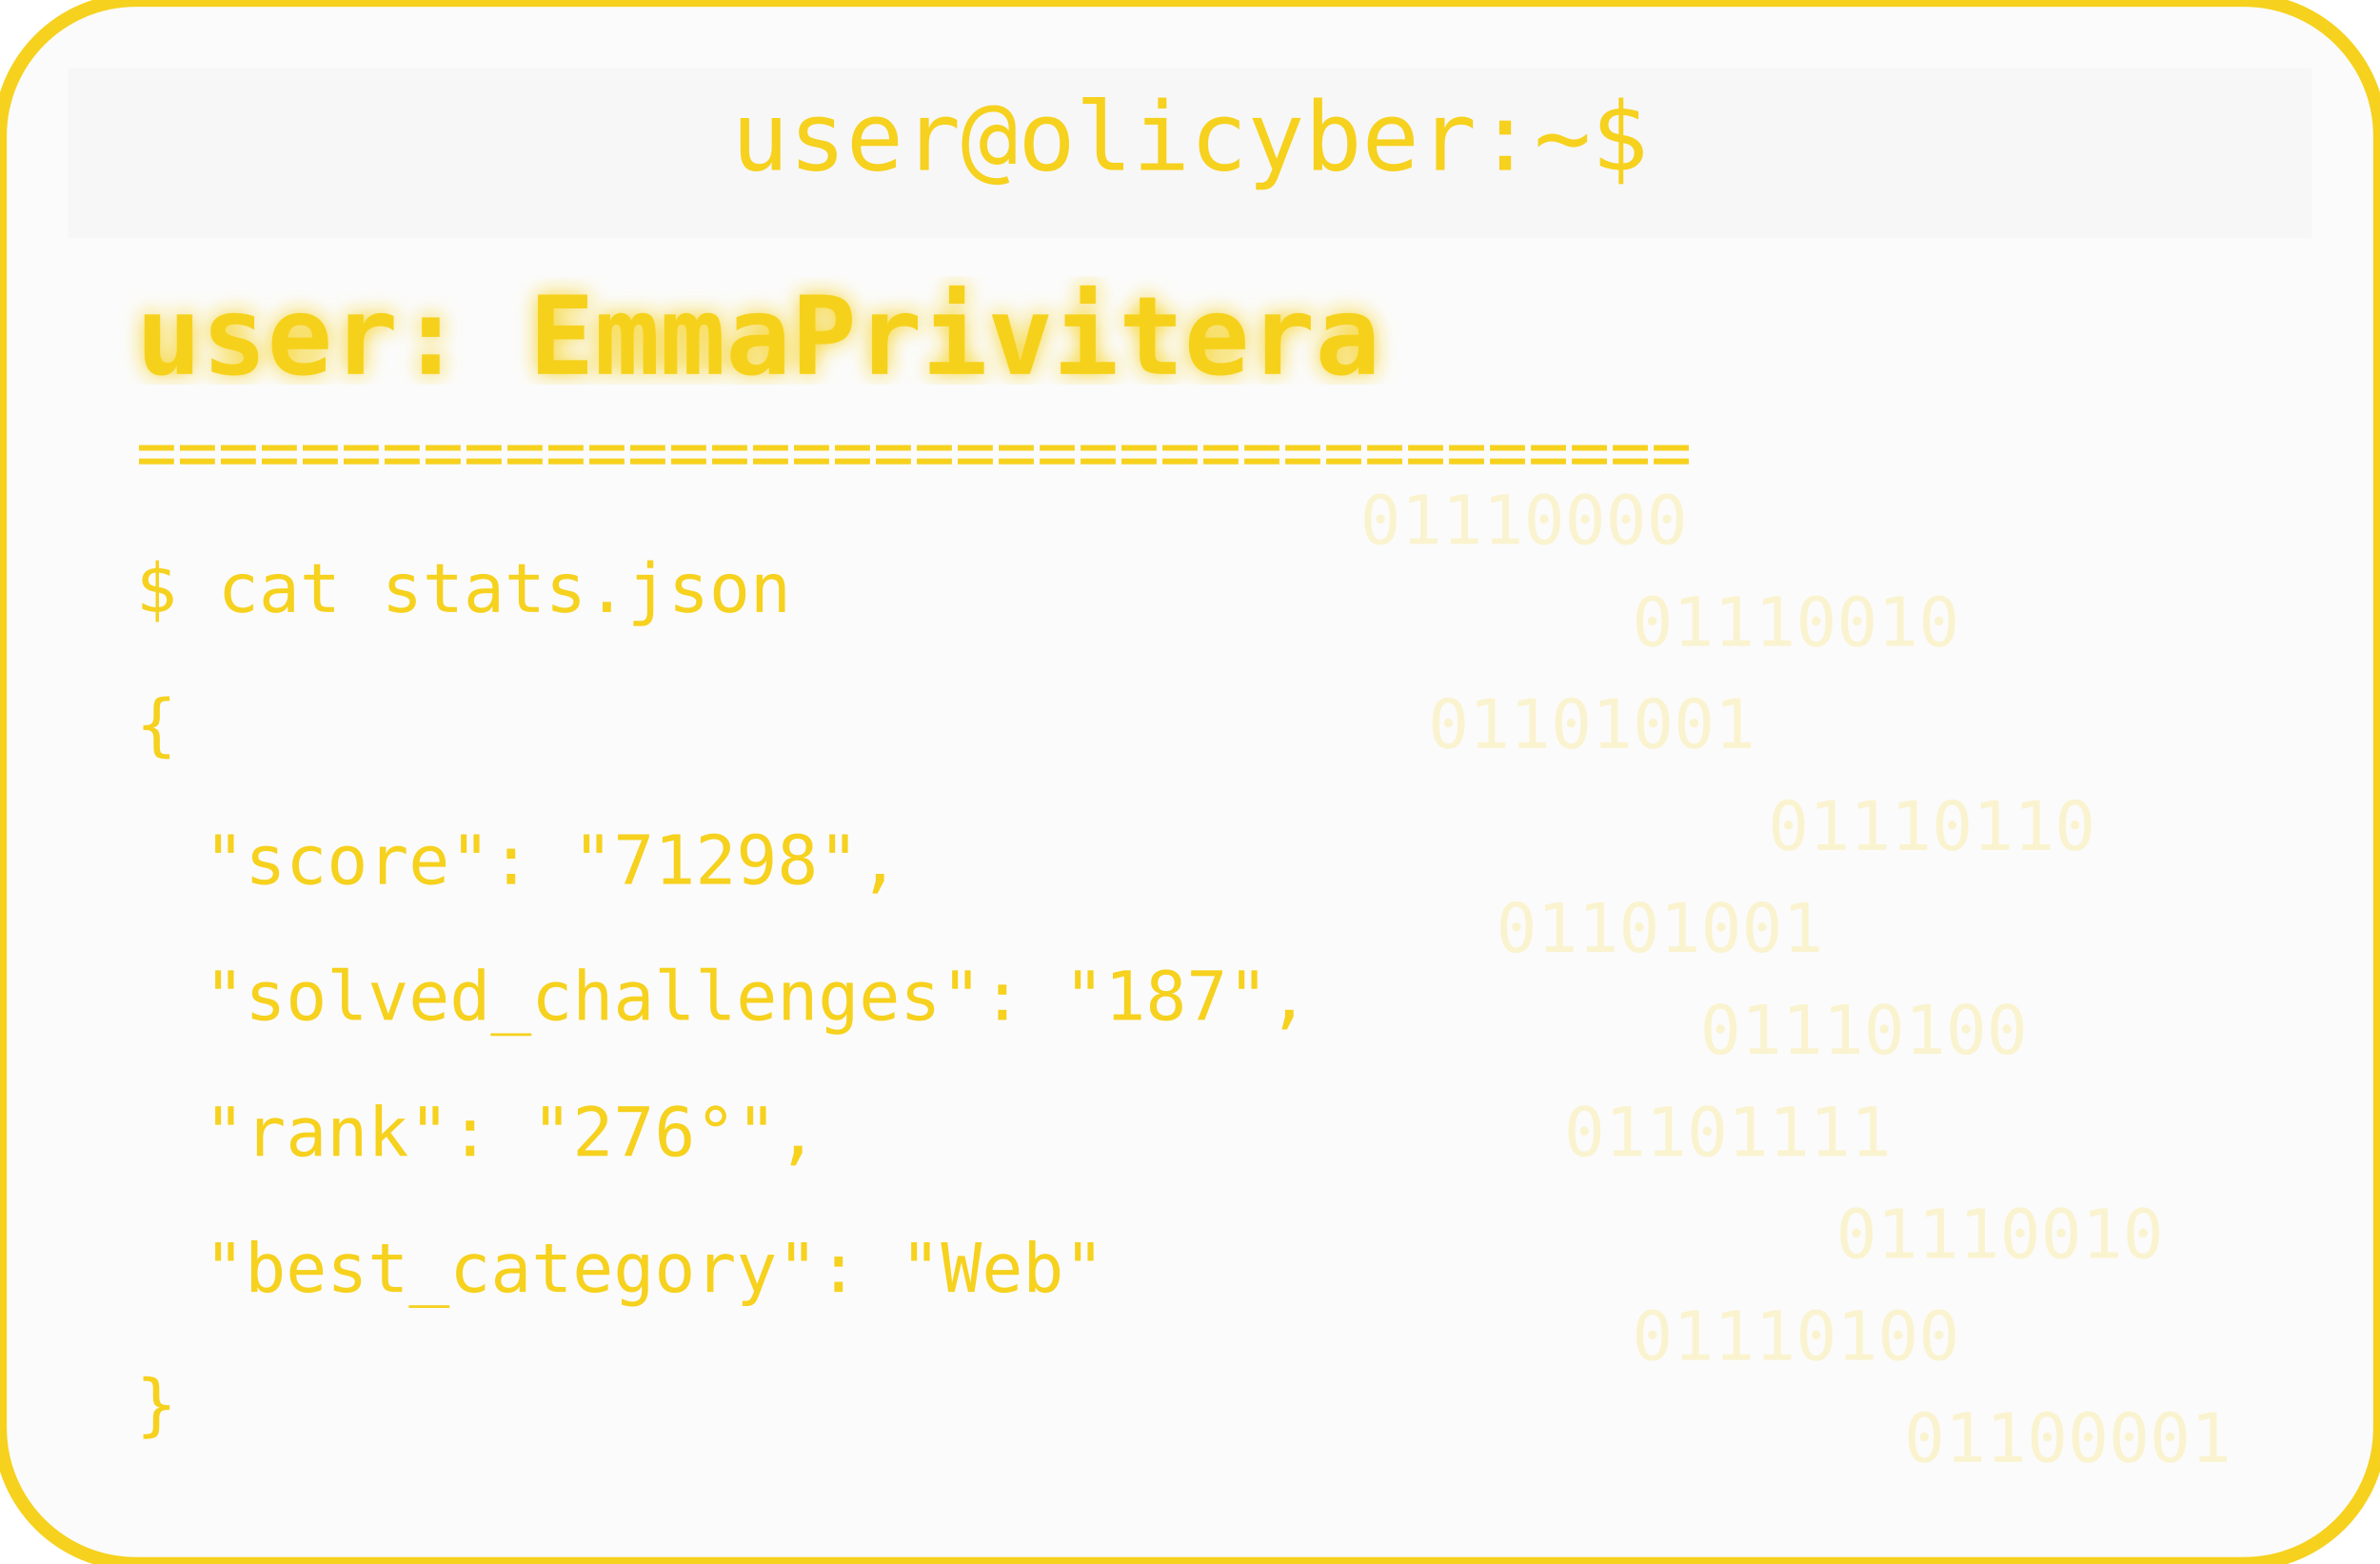
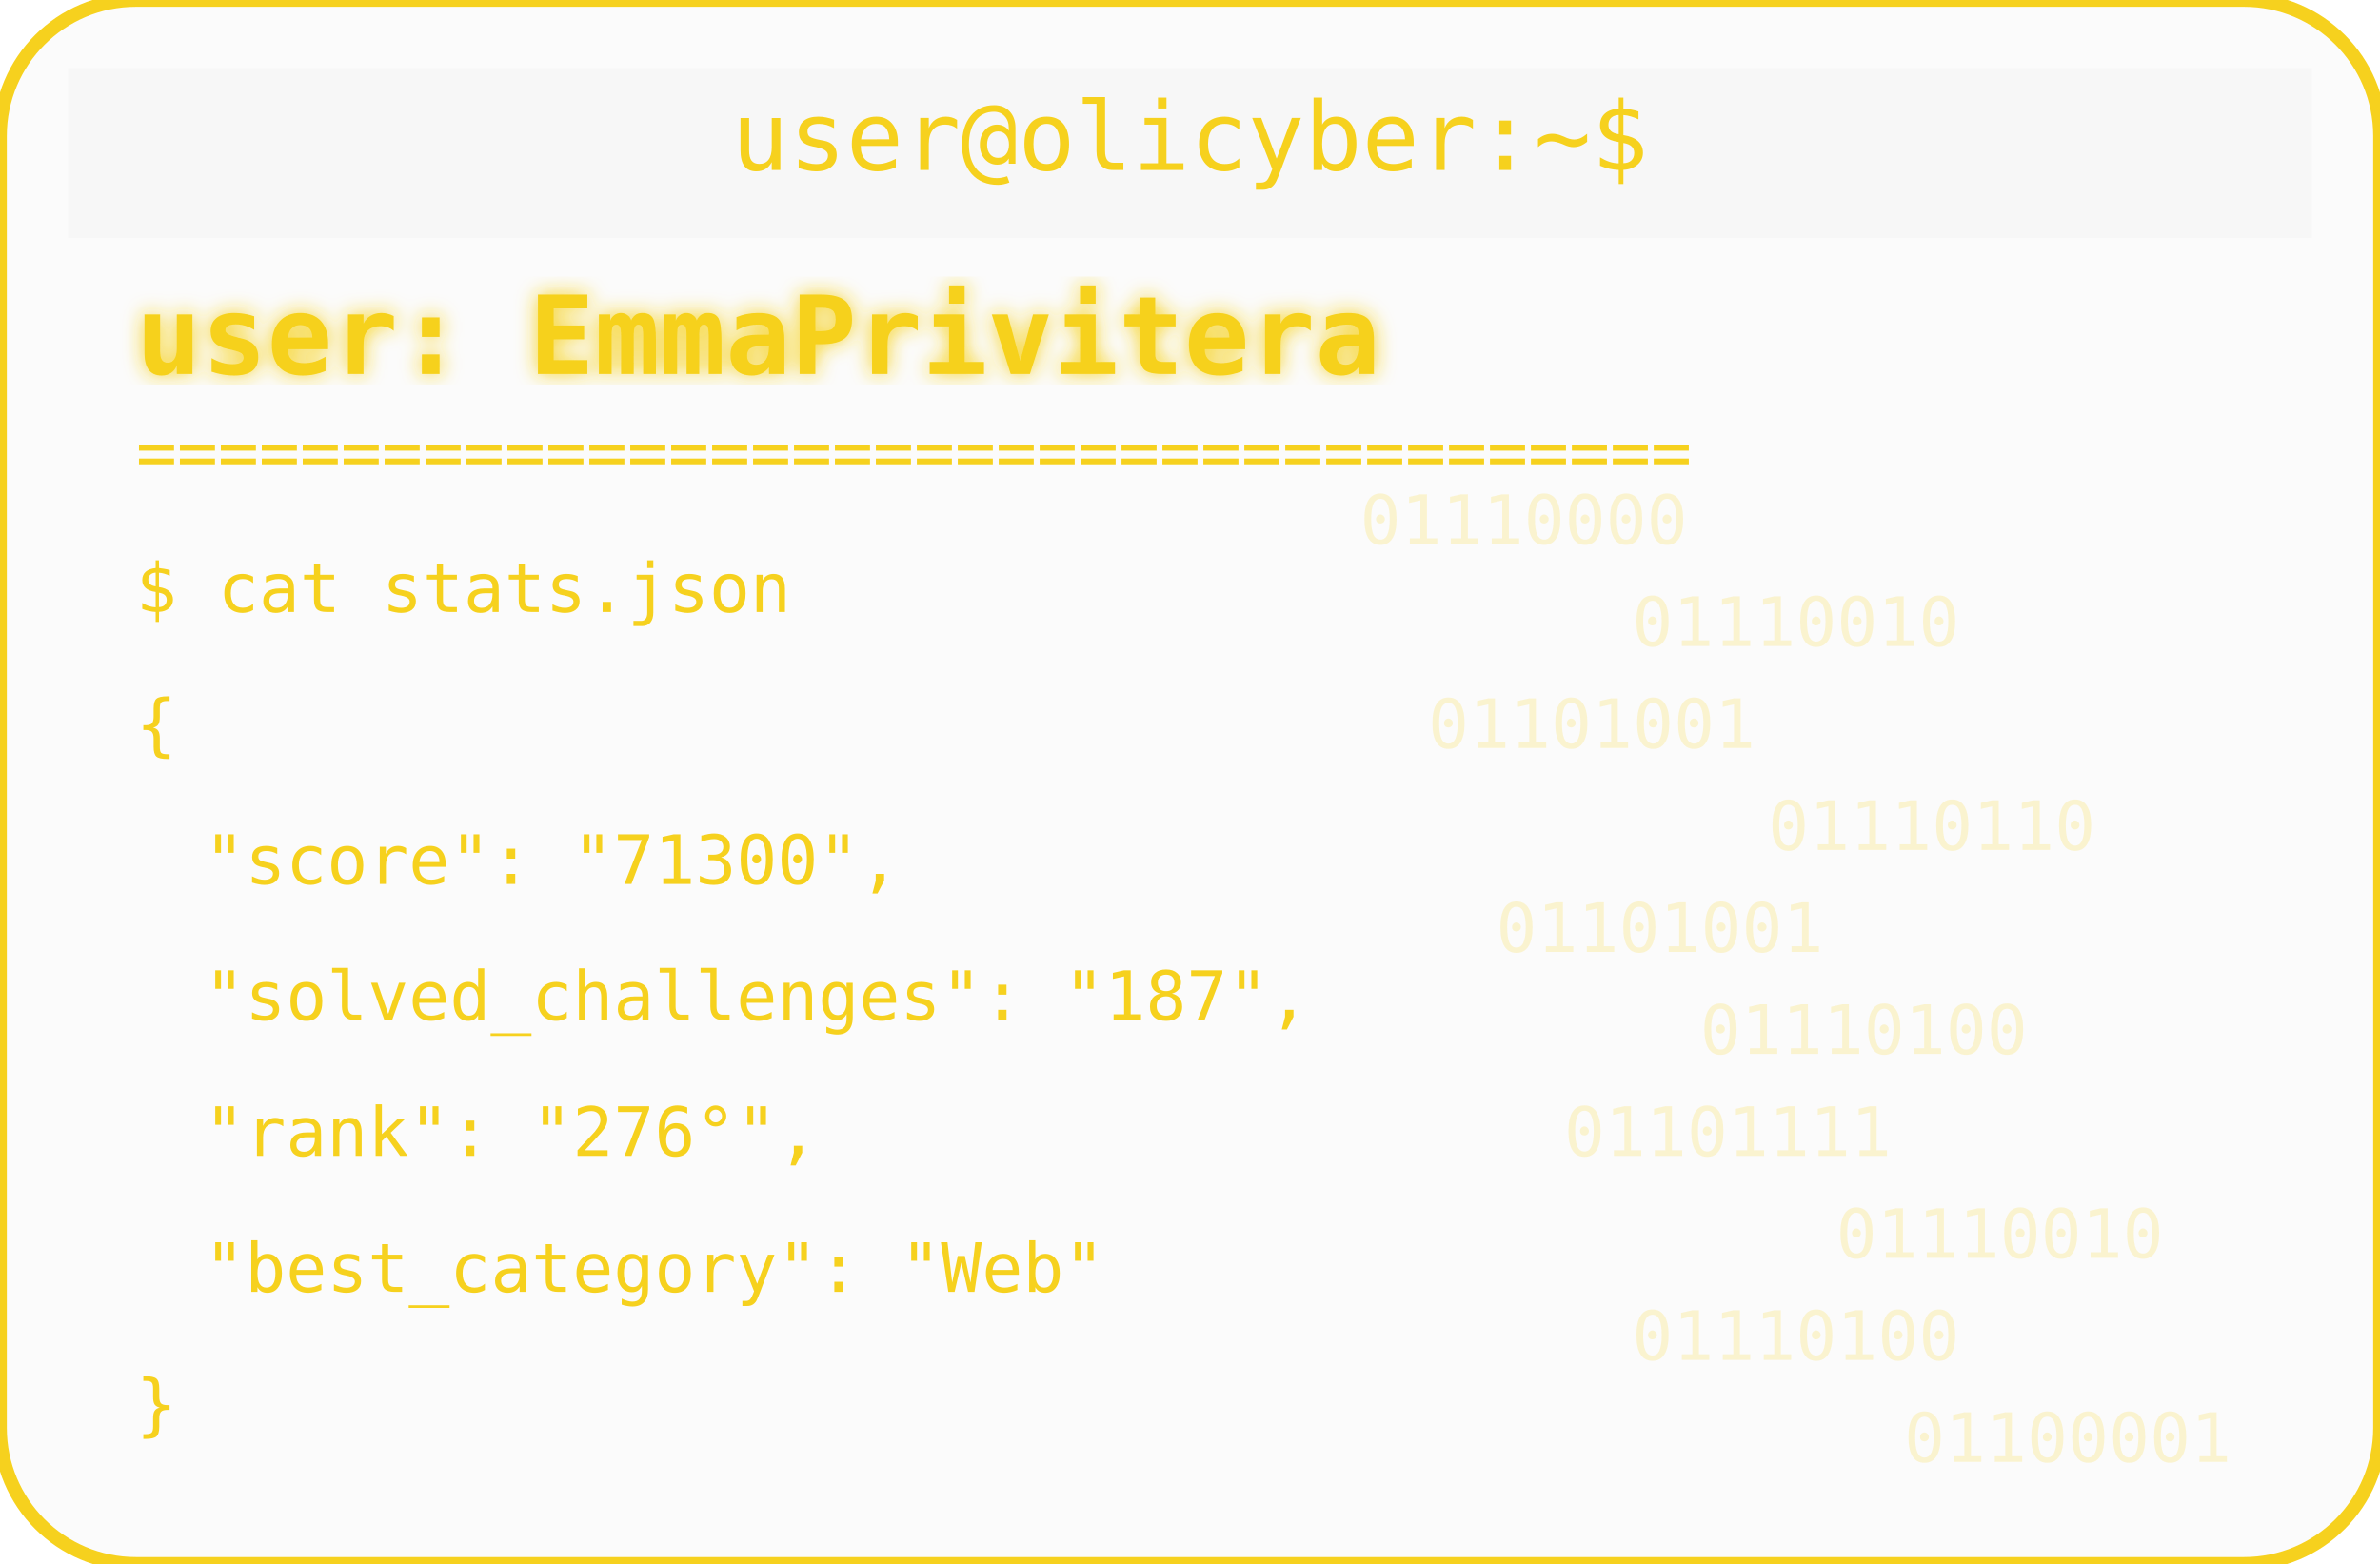
<svg xmlns="http://www.w3.org/2000/svg" width="350" height="230" viewBox="0 0 350 230">
  <defs>
    <filter id="matrixGlow">
      <feDropShadow dx="0" dy="0" stdDeviation="1.5" flood-color="#F6D11E" />
    </filter>
  </defs>
  <rect width="350" height="230" rx="20" fill="#00000004" stroke="#F6D11E" stroke-width="2" />
  <rect x="10" y="10" width="330" height="25" rx="0" fill="#00000004" />
  <text x="175" y="25" text-anchor="middle" font-family="monospace" font-size="14" fill="#F6D11E">user@olicyber:~$</text>
  <text x="20" y="55" font-family="monospace" font-weight="bold" font-size="16" fill="#F6D11E" filter="url(#matrixGlow)">user: EmmaPrivitera</text>
  <text x="20" y="70" font-family="monospace" font-size="10" fill="#F6D11E">======================================</text>
  <text x="20" y="90" font-family="monospace" font-size="10" fill="#F6D11E">$ cat stats.json</text>
  <text x="20" y="110" font-family="monospace" font-size="10" fill="#F6D11E">{</text>
-   <text x="30" y="130" font-family="monospace" font-size="10" fill="#F6D11E"> "score": "71298",</text>
+   <text x="30" y="130" font-family="monospace" font-size="10" fill="#F6D11E"> "score": "71300",</text>
  <text x="30" y="150" font-family="monospace" font-size="10" fill="#F6D11E"> "solved_challenges": "187",</text>
  <text x="30" y="170" font-family="monospace" font-size="10" fill="#F6D11E"> "rank": "276°",</text>
  <text x="30" y="190" font-family="monospace" font-size="10" fill="#F6D11E"> "best_category": "Web"</text>
  <text x="20" y="210" font-family="monospace" font-size="10" fill="#F6D11E">}</text>
  <g opacity="0.2">
    <text x="200" y="80" font-family="monospace" font-size="10" fill="#F6D11E">01110000</text>
    <text x="240" y="95" font-family="monospace" font-size="10" fill="#F6D11E">01110010</text>
    <text x="210" y="110" font-family="monospace" font-size="10" fill="#F6D11E">01101001</text>
    <text x="260" y="125" font-family="monospace" font-size="10" fill="#F6D11E">01110110</text>
    <text x="220" y="140" font-family="monospace" font-size="10" fill="#F6D11E">01101001</text>
    <text x="250" y="155" font-family="monospace" font-size="10" fill="#F6D11E">01110100</text>
    <text x="230" y="170" font-family="monospace" font-size="10" fill="#F6D11E">01101111</text>
    <text x="270" y="185" font-family="monospace" font-size="10" fill="#F6D11E">01110010</text>
    <text x="240" y="200" font-family="monospace" font-size="10" fill="#F6D11E">01110100</text>
    <text x="280" y="215" font-family="monospace" font-size="10" fill="#F6D11E">01100001</text>
  </g>
</svg>
